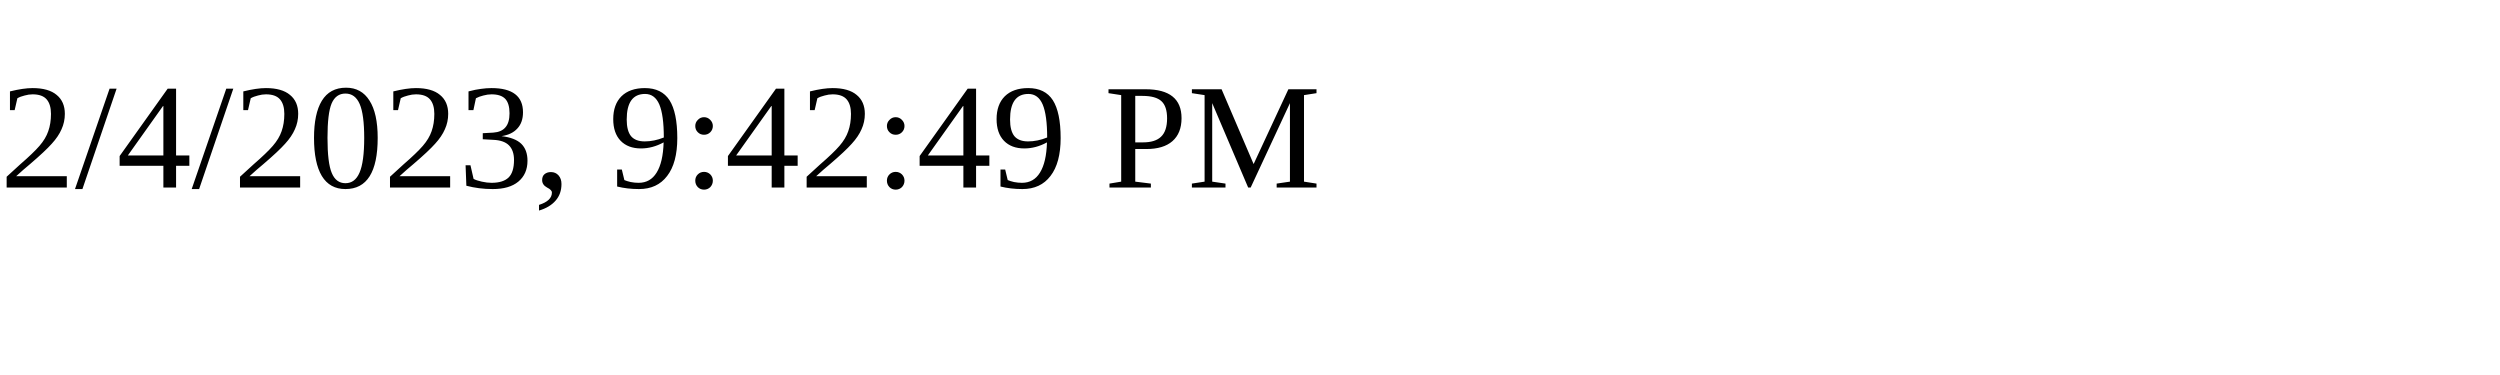
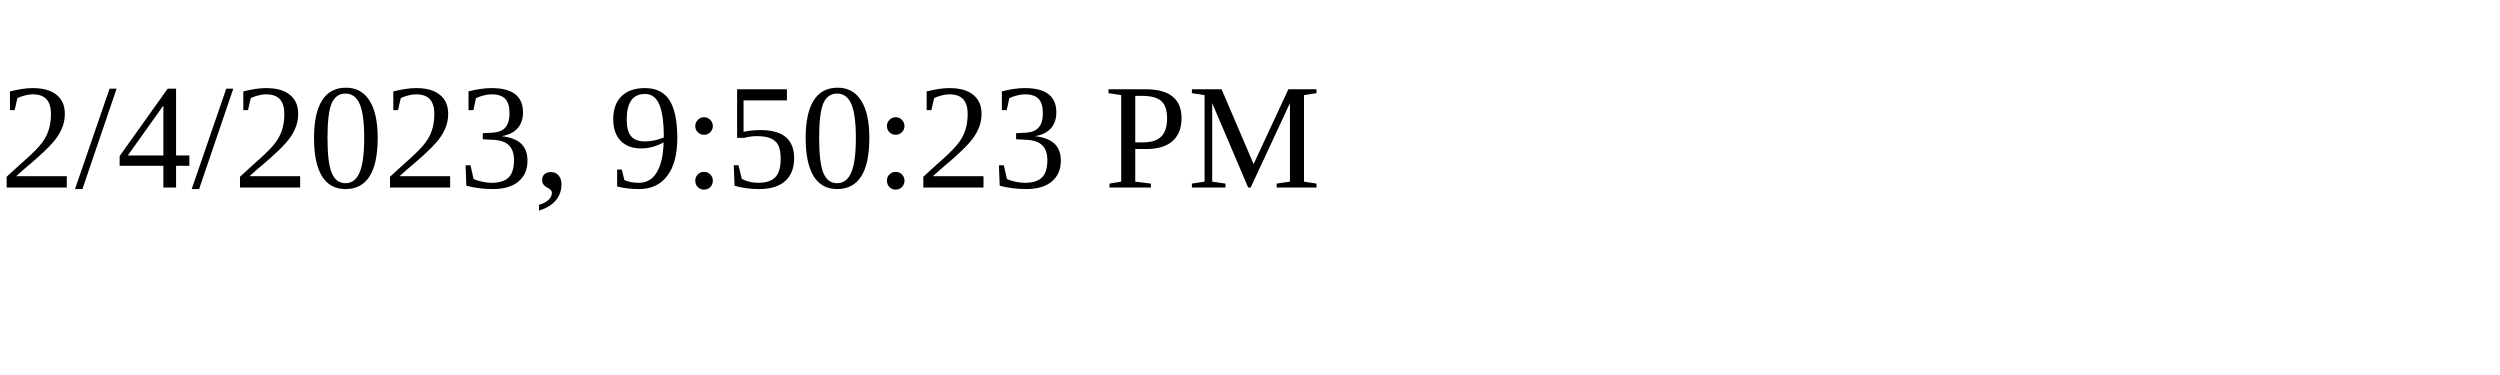
<svg xmlns="http://www.w3.org/2000/svg" height="30" width="200">
-   <text x="0" y="15">2/4/2023, 9:42:49 PM</text>
+   <text x="0" y="15">2/4/2023, 9:50:23 PM</text>
</svg>
